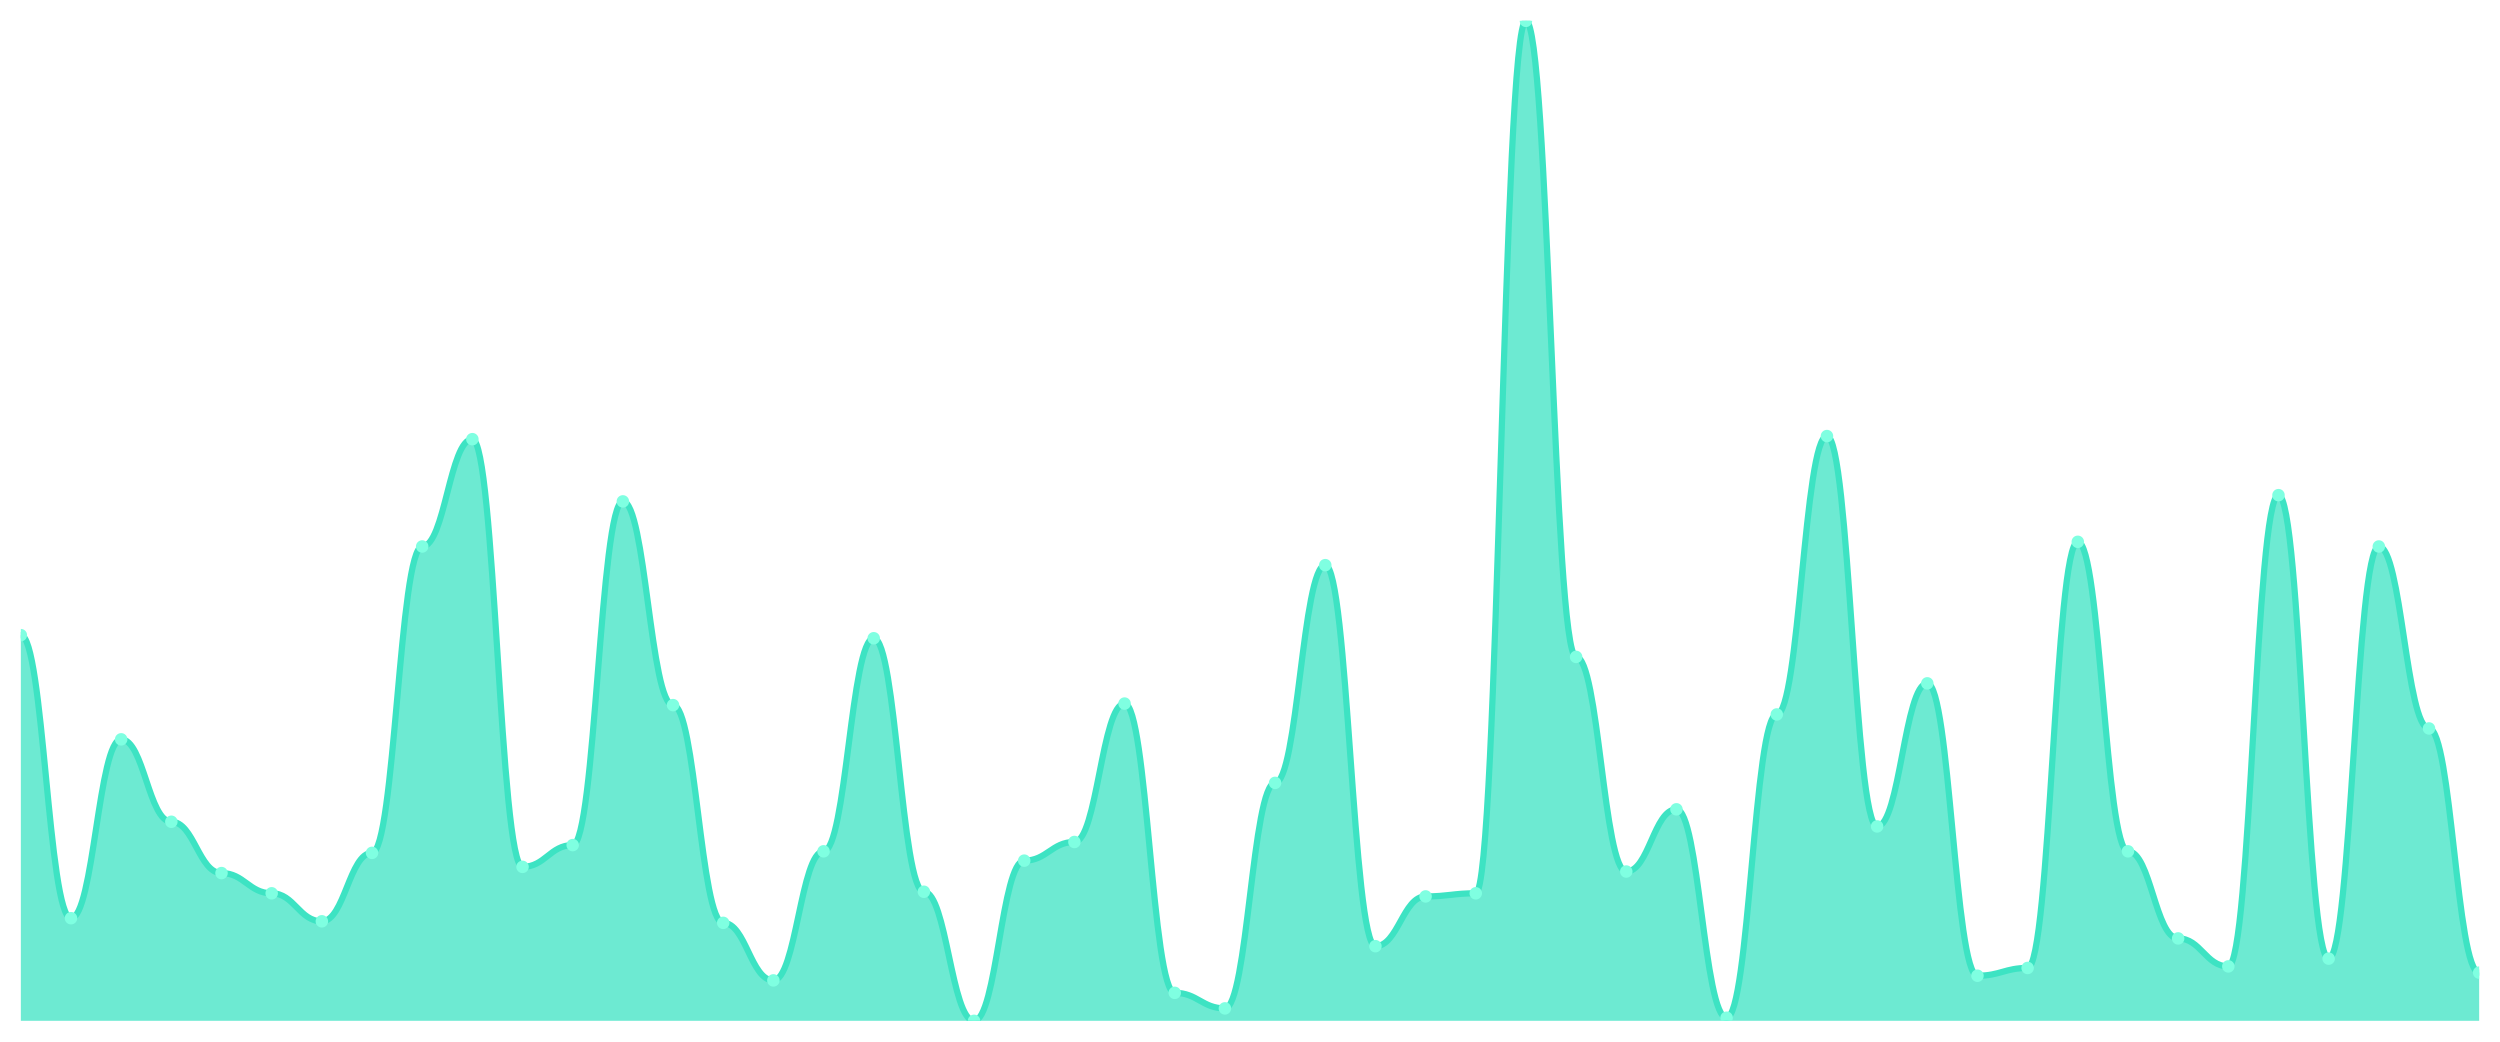
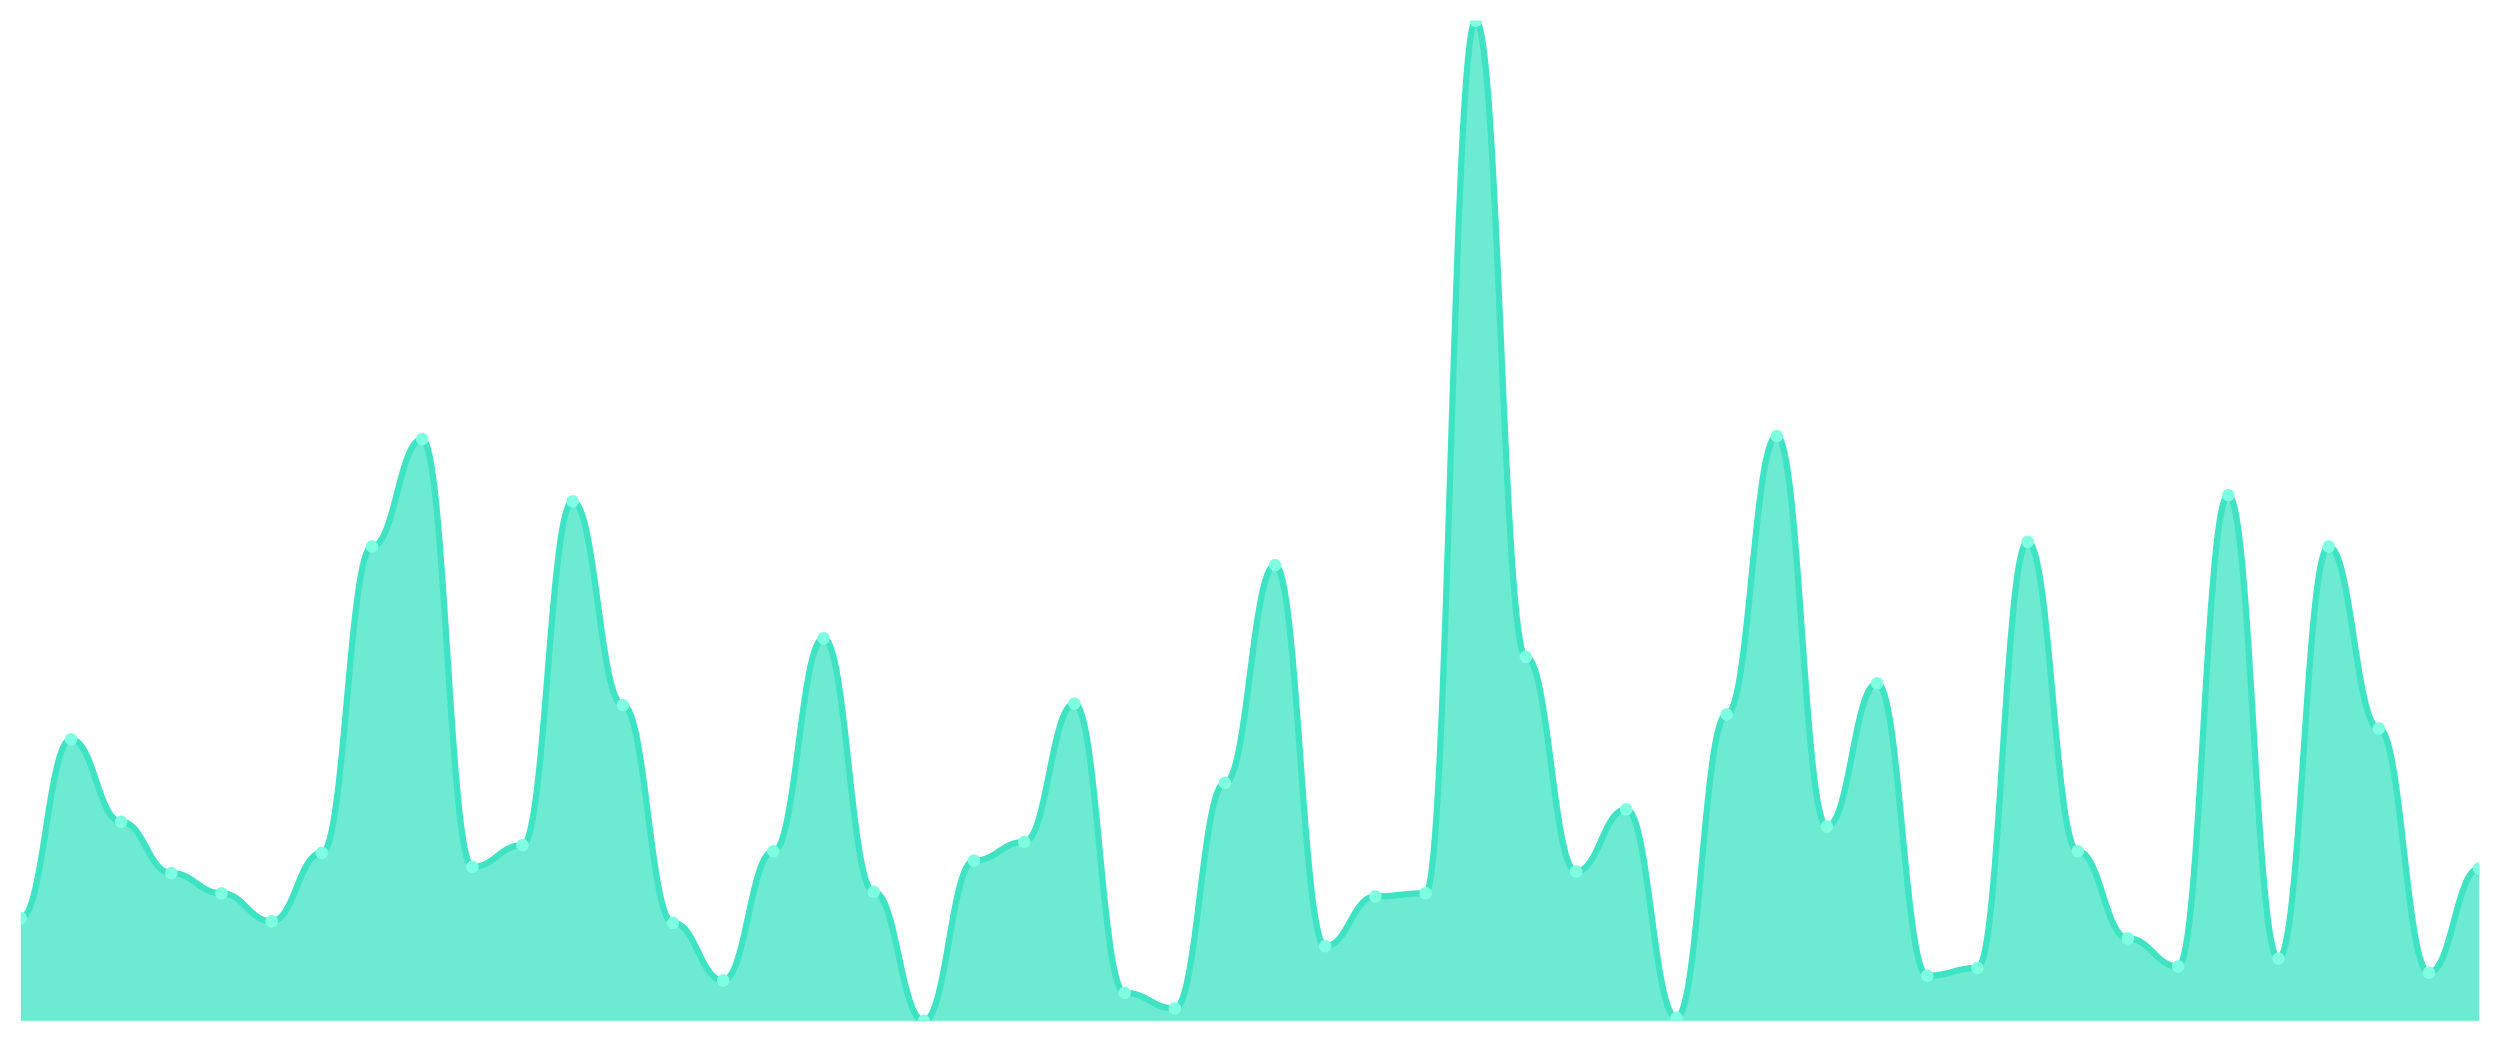
<svg xmlns="http://www.w3.org/2000/svg" viewBox="0 0 1200 500" width="1200" height="500">
  <defs>
    <clipPath id="c">
      <rect x="10" y="10" width="1180" height="480" />
    </clipPath>
  </defs>
  <rect width="1200" height="500" fill="none" />
  <g clip-path="url(#c)">
-     <path d="M 10,490 L 10,304.868 C 20.837,304.868 23.245,440.731 34.082,440.731 C 44.918,440.731 47.327,354.883 58.163,354.883 C 69,354.883 71.408,394.448 82.245,394.448 C 93.082,394.448 95.49,419.082 106.327,419.082 C 117.163,419.082 119.571,428.787 130.408,428.787 C 141.245,428.787 143.653,442.224 154.49,442.224 C 165.327,442.224 167.735,409.378 178.571,409.378 C 189.408,409.378 191.816,262.317 202.653,262.317 C 213.49,262.317 215.898,210.809 226.735,210.809 C 237.571,210.809 239.98,416.096 250.816,416.096 C 261.653,416.096 264.061,405.645 274.898,405.645 C 285.735,405.645 288.143,240.669 298.98,240.669 C 309.816,240.669 312.224,338.46 323.061,338.46 C 333.898,338.46 336.306,442.97 347.143,442.97 C 357.98,442.97 360.388,470.591 371.224,470.591 C 382.061,470.591 384.469,408.631 395.306,408.631 C 406.143,408.631 408.551,306.361 419.388,306.361 C 430.224,306.361 432.633,428.04 443.469,428.04 C 454.306,428.04 456.714,490 467.551,490 C 478.388,490 480.796,413.11 491.633,413.11 C 502.469,413.11 504.878,404.152 515.714,404.152 C 526.551,404.152 528.959,337.714 539.796,337.714 C 550.633,337.714 553.041,476.563 563.878,476.563 C 574.714,476.563 577.122,484.028 587.959,484.028 C 598.796,484.028 601.204,375.785 612.041,375.785 C 622.878,375.785 625.286,271.275 636.122,271.275 C 646.959,271.275 649.367,454.168 660.204,454.168 C 671.041,454.168 673.449,430.28 684.286,430.28 C 695.122,430.28 697.531,428.787 708.367,428.787 C 719.204,428.787 721.612,10 732.449,10 C 743.286,10 745.694,315.319 756.531,315.319 C 767.367,315.319 769.776,418.336 780.612,418.336 C 791.449,418.336 793.857,388.476 804.694,388.476 C 815.531,388.476 817.939,488.507 828.776,488.507 C 839.612,488.507 842.02,342.939 852.857,342.939 C 863.694,342.939 866.102,209.316 876.939,209.316 C 887.776,209.316 890.184,396.687 901.02,396.687 C 911.857,396.687 914.265,328.009 925.102,328.009 C 935.939,328.009 938.347,468.351 949.184,468.351 C 960.02,468.351 962.429,464.619 973.265,464.619 C 984.102,464.619 986.51,260.078 997.347,260.078 C 1008.184,260.078 1010.592,408.631 1021.429,408.631 C 1032.265,408.631 1034.673,450.435 1045.51,450.435 C 1056.347,450.435 1058.755,463.872 1069.592,463.872 C 1080.429,463.872 1082.837,237.683 1093.673,237.683 C 1104.51,237.683 1106.918,460.14 1117.755,460.14 C 1128.592,460.14 1131,262.317 1141.837,262.317 C 1152.673,262.317 1155.082,349.658 1165.918,349.658 C 1176.755,349.658 1179.163,466.858 1190,466.858 L 1190,490 Z" fill="rgba(61,227,195,0.75)" />
-     <path d="M 10,304.868 C 20.837,304.868 23.245,440.731 34.082,440.731 C 44.918,440.731 47.327,354.883 58.163,354.883 C 69,354.883 71.408,394.448 82.245,394.448 C 93.082,394.448 95.49,419.082 106.327,419.082 C 117.163,419.082 119.571,428.787 130.408,428.787 C 141.245,428.787 143.653,442.224 154.49,442.224 C 165.327,442.224 167.735,409.378 178.571,409.378 C 189.408,409.378 191.816,262.317 202.653,262.317 C 213.49,262.317 215.898,210.809 226.735,210.809 C 237.571,210.809 239.98,416.096 250.816,416.096 C 261.653,416.096 264.061,405.645 274.898,405.645 C 285.735,405.645 288.143,240.669 298.98,240.669 C 309.816,240.669 312.224,338.46 323.061,338.46 C 333.898,338.46 336.306,442.97 347.143,442.97 C 357.98,442.97 360.388,470.591 371.224,470.591 C 382.061,470.591 384.469,408.631 395.306,408.631 C 406.143,408.631 408.551,306.361 419.388,306.361 C 430.224,306.361 432.633,428.04 443.469,428.04 C 454.306,428.04 456.714,490 467.551,490 C 478.388,490 480.796,413.11 491.633,413.11 C 502.469,413.11 504.878,404.152 515.714,404.152 C 526.551,404.152 528.959,337.714 539.796,337.714 C 550.633,337.714 553.041,476.563 563.878,476.563 C 574.714,476.563 577.122,484.028 587.959,484.028 C 598.796,484.028 601.204,375.785 612.041,375.785 C 622.878,375.785 625.286,271.275 636.122,271.275 C 646.959,271.275 649.367,454.168 660.204,454.168 C 671.041,454.168 673.449,430.28 684.286,430.28 C 695.122,430.28 697.531,428.787 708.367,428.787 C 719.204,428.787 721.612,10 732.449,10 C 743.286,10 745.694,315.319 756.531,315.319 C 767.367,315.319 769.776,418.336 780.612,418.336 C 791.449,418.336 793.857,388.476 804.694,388.476 C 815.531,388.476 817.939,488.507 828.776,488.507 C 839.612,488.507 842.02,342.939 852.857,342.939 C 863.694,342.939 866.102,209.316 876.939,209.316 C 887.776,209.316 890.184,396.687 901.02,396.687 C 911.857,396.687 914.265,328.009 925.102,328.009 C 935.939,328.009 938.347,468.351 949.184,468.351 C 960.02,468.351 962.429,464.619 973.265,464.619 C 984.102,464.619 986.51,260.078 997.347,260.078 C 1008.184,260.078 1010.592,408.631 1021.429,408.631 C 1032.265,408.631 1034.673,450.435 1045.51,450.435 C 1056.347,450.435 1058.755,463.872 1069.592,463.872 C 1080.429,463.872 1082.837,237.683 1093.673,237.683 C 1104.51,237.683 1106.918,460.14 1117.755,460.14 C 1128.592,460.14 1131,262.317 1141.837,262.317 C 1152.673,262.317 1155.082,349.658 1165.918,349.658 C 1176.755,349.658 1179.163,466.858 1190,466.858" fill="none" stroke="#3de3c3" stroke-width="3" stroke-linecap="round" stroke-linejoin="round" />
-     <circle cx="10" cy="304.868" r="3" fill="#7fffe1" />
-     <circle cx="34.082" cy="440.731" r="3" fill="#7fffe1" />
-     <circle cx="58.163" cy="354.883" r="3" fill="#7fffe1" />
-     <circle cx="82.245" cy="394.448" r="3" fill="#7fffe1" />
-     <circle cx="106.327" cy="419.082" r="3" fill="#7fffe1" />
-     <circle cx="130.408" cy="428.787" r="3" fill="#7fffe1" />
-     <circle cx="154.49" cy="442.224" r="3" fill="#7fffe1" />
-     <circle cx="178.571" cy="409.378" r="3" fill="#7fffe1" />
-     <circle cx="202.653" cy="262.317" r="3" fill="#7fffe1" />
-     <circle cx="226.735" cy="210.809" r="3" fill="#7fffe1" />
-     <circle cx="250.816" cy="416.096" r="3" fill="#7fffe1" />
-     <circle cx="274.898" cy="405.645" r="3" fill="#7fffe1" />
-     <circle cx="298.98" cy="240.669" r="3" fill="#7fffe1" />
-     <circle cx="323.061" cy="338.46" r="3" fill="#7fffe1" />
-     <circle cx="347.143" cy="442.97" r="3" fill="#7fffe1" />
-     <circle cx="371.224" cy="470.591" r="3" fill="#7fffe1" />
-     <circle cx="395.306" cy="408.631" r="3" fill="#7fffe1" />
-     <circle cx="419.388" cy="306.361" r="3" fill="#7fffe1" />
-     <circle cx="443.469" cy="428.04" r="3" fill="#7fffe1" />
-     <circle cx="467.551" cy="490" r="3" fill="#7fffe1" />
-     <circle cx="491.633" cy="413.11" r="3" fill="#7fffe1" />
-     <circle cx="515.714" cy="404.152" r="3" fill="#7fffe1" />
-     <circle cx="539.796" cy="337.714" r="3" fill="#7fffe1" />
-     <circle cx="563.878" cy="476.563" r="3" fill="#7fffe1" />
-     <circle cx="587.959" cy="484.028" r="3" fill="#7fffe1" />
-     <circle cx="612.041" cy="375.785" r="3" fill="#7fffe1" />
-     <circle cx="636.122" cy="271.275" r="3" fill="#7fffe1" />
-     <circle cx="660.204" cy="454.168" r="3" fill="#7fffe1" />
-     <circle cx="684.286" cy="430.28" r="3" fill="#7fffe1" />
-     <circle cx="708.367" cy="428.787" r="3" fill="#7fffe1" />
-     <circle cx="732.449" cy="10" r="3" fill="#7fffe1" />
-     <circle cx="756.531" cy="315.319" r="3" fill="#7fffe1" />
-     <circle cx="780.612" cy="418.336" r="3" fill="#7fffe1" />
-     <circle cx="804.694" cy="388.476" r="3" fill="#7fffe1" />
-     <circle cx="828.776" cy="488.507" r="3" fill="#7fffe1" />
-     <circle cx="852.857" cy="342.939" r="3" fill="#7fffe1" />
-     <circle cx="876.939" cy="209.316" r="3" fill="#7fffe1" />
-     <circle cx="901.02" cy="396.687" r="3" fill="#7fffe1" />
-     <circle cx="925.102" cy="328.009" r="3" fill="#7fffe1" />
-     <circle cx="949.184" cy="468.351" r="3" fill="#7fffe1" />
-     <circle cx="973.265" cy="464.619" r="3" fill="#7fffe1" />
-     <circle cx="997.347" cy="260.078" r="3" fill="#7fffe1" />
-     <circle cx="1021.429" cy="408.631" r="3" fill="#7fffe1" />
-     <circle cx="1045.51" cy="450.435" r="3" fill="#7fffe1" />
-     <circle cx="1069.592" cy="463.872" r="3" fill="#7fffe1" />
-     <circle cx="1093.673" cy="237.683" r="3" fill="#7fffe1" />
-     <circle cx="1117.755" cy="460.14" r="3" fill="#7fffe1" />
-     <circle cx="1141.837" cy="262.317" r="3" fill="#7fffe1" />
-     <circle cx="1165.918" cy="349.658" r="3" fill="#7fffe1" />
-     <circle cx="1190" cy="466.858" r="3" fill="#7fffe1" />
+     <path d="M 10,490 L 10,440.731 C 20.837,440.731 23.245,354.883 34.082,354.883 C 44.918,354.883 47.327,394.448 58.163,394.448 C 69,394.448 71.408,419.082 82.245,419.082 C 93.082,419.082 95.49,428.787 106.327,428.787 C 117.163,428.787 119.571,442.224 130.408,442.224 C 141.245,442.224 143.653,409.378 154.49,409.378 C 165.327,409.378 167.735,262.317 178.571,262.317 C 189.408,262.317 191.816,210.809 202.653,210.809 C 213.49,210.809 215.898,416.096 226.735,416.096 C 237.571,416.096 239.98,405.645 250.816,405.645 C 261.653,405.645 264.061,240.669 274.898,240.669 C 285.735,240.669 288.143,338.46 298.98,338.46 C 309.816,338.46 312.224,442.97 323.061,442.97 C 333.898,442.97 336.306,470.591 347.143,470.591 C 357.98,470.591 360.388,408.631 371.224,408.631 C 382.061,408.631 384.469,306.361 395.306,306.361 C 406.143,306.361 408.551,428.04 419.388,428.04 C 430.224,428.04 432.633,490 443.469,490 C 454.306,490 456.714,413.11 467.551,413.11 C 478.388,413.11 480.796,404.152 491.633,404.152 C 502.469,404.152 504.878,337.714 515.714,337.714 C 526.551,337.714 528.959,476.563 539.796,476.563 C 550.633,476.563 553.041,484.028 563.878,484.028 C 574.714,484.028 577.122,375.785 587.959,375.785 C 598.796,375.785 601.204,271.275 612.041,271.275 C 622.878,271.275 625.286,454.168 636.122,454.168 C 646.959,454.168 649.367,430.28 660.204,430.28 C 671.041,430.28 673.449,428.787 684.286,428.787 C 695.122,428.787 697.531,10 708.367,10 C 719.204,10 721.612,315.319 732.449,315.319 C 743.286,315.319 745.694,418.336 756.531,418.336 C 767.367,418.336 769.776,388.476 780.612,388.476 C 791.449,388.476 793.857,488.507 804.694,488.507 C 815.531,488.507 817.939,342.939 828.776,342.939 C 839.612,342.939 842.02,209.316 852.857,209.316 C 863.694,209.316 866.102,396.687 876.939,396.687 C 887.776,396.687 890.184,328.009 901.02,328.009 C 911.857,328.009 914.265,468.351 925.102,468.351 C 935.939,468.351 938.347,464.619 949.184,464.619 C 960.02,464.619 962.429,260.078 973.265,260.078 C 984.102,260.078 986.51,408.631 997.347,408.631 C 1008.184,408.631 1010.592,450.435 1021.429,450.435 C 1032.265,450.435 1034.673,463.872 1045.51,463.872 C 1056.347,463.872 1058.755,237.683 1069.592,237.683 C 1080.429,237.683 1082.837,460.14 1093.673,460.14 C 1104.51,460.14 1106.918,262.317 1117.755,262.317 C 1128.592,262.317 1131,349.658 1141.837,349.658 C 1152.673,349.658 1155.082,466.858 1165.918,466.858 C 1176.755,466.858 1179.163,416.843 1190,416.843 L 1190,490 Z" fill="rgba(61,227,195,0.75)" />
+     <path d="M 10,440.731 C 20.837,440.731 23.245,354.883 34.082,354.883 C 44.918,354.883 47.327,394.448 58.163,394.448 C 69,394.448 71.408,419.082 82.245,419.082 C 93.082,419.082 95.49,428.787 106.327,428.787 C 117.163,428.787 119.571,442.224 130.408,442.224 C 141.245,442.224 143.653,409.378 154.49,409.378 C 165.327,409.378 167.735,262.317 178.571,262.317 C 189.408,262.317 191.816,210.809 202.653,210.809 C 213.49,210.809 215.898,416.096 226.735,416.096 C 237.571,416.096 239.98,405.645 250.816,405.645 C 261.653,405.645 264.061,240.669 274.898,240.669 C 285.735,240.669 288.143,338.46 298.98,338.46 C 309.816,338.46 312.224,442.97 323.061,442.97 C 333.898,442.97 336.306,470.591 347.143,470.591 C 357.98,470.591 360.388,408.631 371.224,408.631 C 382.061,408.631 384.469,306.361 395.306,306.361 C 406.143,306.361 408.551,428.04 419.388,428.04 C 430.224,428.04 432.633,490 443.469,490 C 454.306,490 456.714,413.11 467.551,413.11 C 478.388,413.11 480.796,404.152 491.633,404.152 C 502.469,404.152 504.878,337.714 515.714,337.714 C 526.551,337.714 528.959,476.563 539.796,476.563 C 550.633,476.563 553.041,484.028 563.878,484.028 C 574.714,484.028 577.122,375.785 587.959,375.785 C 598.796,375.785 601.204,271.275 612.041,271.275 C 622.878,271.275 625.286,454.168 636.122,454.168 C 646.959,454.168 649.367,430.28 660.204,430.28 C 671.041,430.28 673.449,428.787 684.286,428.787 C 695.122,428.787 697.531,10 708.367,10 C 719.204,10 721.612,315.319 732.449,315.319 C 743.286,315.319 745.694,418.336 756.531,418.336 C 767.367,418.336 769.776,388.476 780.612,388.476 C 791.449,388.476 793.857,488.507 804.694,488.507 C 815.531,488.507 817.939,342.939 828.776,342.939 C 839.612,342.939 842.02,209.316 852.857,209.316 C 863.694,209.316 866.102,396.687 876.939,396.687 C 887.776,396.687 890.184,328.009 901.02,328.009 C 911.857,328.009 914.265,468.351 925.102,468.351 C 935.939,468.351 938.347,464.619 949.184,464.619 C 960.02,464.619 962.429,260.078 973.265,260.078 C 984.102,260.078 986.51,408.631 997.347,408.631 C 1008.184,408.631 1010.592,450.435 1021.429,450.435 C 1032.265,450.435 1034.673,463.872 1045.51,463.872 C 1056.347,463.872 1058.755,237.683 1069.592,237.683 C 1080.429,237.683 1082.837,460.14 1093.673,460.14 C 1104.51,460.14 1106.918,262.317 1117.755,262.317 C 1128.592,262.317 1131,349.658 1141.837,349.658 C 1152.673,349.658 1155.082,466.858 1165.918,466.858 C 1176.755,466.858 1179.163,416.843 1190,416.843" fill="none" stroke="#3de3c3" stroke-width="3" stroke-linecap="round" stroke-linejoin="round" />
+     <circle cx="10" cy="440.731" r="3" fill="#7fffe1" />
+     <circle cx="34.082" cy="354.883" r="3" fill="#7fffe1" />
+     <circle cx="58.163" cy="394.448" r="3" fill="#7fffe1" />
+     <circle cx="82.245" cy="419.082" r="3" fill="#7fffe1" />
+     <circle cx="106.327" cy="428.787" r="3" fill="#7fffe1" />
+     <circle cx="130.408" cy="442.224" r="3" fill="#7fffe1" />
+     <circle cx="154.49" cy="409.378" r="3" fill="#7fffe1" />
+     <circle cx="178.571" cy="262.317" r="3" fill="#7fffe1" />
+     <circle cx="202.653" cy="210.809" r="3" fill="#7fffe1" />
+     <circle cx="226.735" cy="416.096" r="3" fill="#7fffe1" />
+     <circle cx="250.816" cy="405.645" r="3" fill="#7fffe1" />
+     <circle cx="274.898" cy="240.669" r="3" fill="#7fffe1" />
+     <circle cx="298.98" cy="338.46" r="3" fill="#7fffe1" />
+     <circle cx="323.061" cy="442.97" r="3" fill="#7fffe1" />
+     <circle cx="347.143" cy="470.591" r="3" fill="#7fffe1" />
+     <circle cx="371.224" cy="408.631" r="3" fill="#7fffe1" />
+     <circle cx="395.306" cy="306.361" r="3" fill="#7fffe1" />
+     <circle cx="419.388" cy="428.04" r="3" fill="#7fffe1" />
+     <circle cx="443.469" cy="490" r="3" fill="#7fffe1" />
+     <circle cx="467.551" cy="413.11" r="3" fill="#7fffe1" />
+     <circle cx="491.633" cy="404.152" r="3" fill="#7fffe1" />
+     <circle cx="515.714" cy="337.714" r="3" fill="#7fffe1" />
+     <circle cx="539.796" cy="476.563" r="3" fill="#7fffe1" />
+     <circle cx="563.878" cy="484.028" r="3" fill="#7fffe1" />
+     <circle cx="587.959" cy="375.785" r="3" fill="#7fffe1" />
+     <circle cx="612.041" cy="271.275" r="3" fill="#7fffe1" />
+     <circle cx="636.122" cy="454.168" r="3" fill="#7fffe1" />
+     <circle cx="660.204" cy="430.28" r="3" fill="#7fffe1" />
+     <circle cx="684.286" cy="428.787" r="3" fill="#7fffe1" />
+     <circle cx="708.367" cy="10" r="3" fill="#7fffe1" />
+     <circle cx="732.449" cy="315.319" r="3" fill="#7fffe1" />
+     <circle cx="756.531" cy="418.336" r="3" fill="#7fffe1" />
+     <circle cx="780.612" cy="388.476" r="3" fill="#7fffe1" />
+     <circle cx="804.694" cy="488.507" r="3" fill="#7fffe1" />
+     <circle cx="828.776" cy="342.939" r="3" fill="#7fffe1" />
+     <circle cx="852.857" cy="209.316" r="3" fill="#7fffe1" />
+     <circle cx="876.939" cy="396.687" r="3" fill="#7fffe1" />
+     <circle cx="901.02" cy="328.009" r="3" fill="#7fffe1" />
+     <circle cx="925.102" cy="468.351" r="3" fill="#7fffe1" />
+     <circle cx="949.184" cy="464.619" r="3" fill="#7fffe1" />
+     <circle cx="973.265" cy="260.078" r="3" fill="#7fffe1" />
+     <circle cx="997.347" cy="408.631" r="3" fill="#7fffe1" />
+     <circle cx="1021.429" cy="450.435" r="3" fill="#7fffe1" />
+     <circle cx="1045.51" cy="463.872" r="3" fill="#7fffe1" />
+     <circle cx="1069.592" cy="237.683" r="3" fill="#7fffe1" />
+     <circle cx="1093.673" cy="460.14" r="3" fill="#7fffe1" />
+     <circle cx="1117.755" cy="262.317" r="3" fill="#7fffe1" />
+     <circle cx="1141.837" cy="349.658" r="3" fill="#7fffe1" />
+     <circle cx="1165.918" cy="466.858" r="3" fill="#7fffe1" />
+     <circle cx="1190" cy="416.843" r="3" fill="#7fffe1" />
  </g>
</svg>
